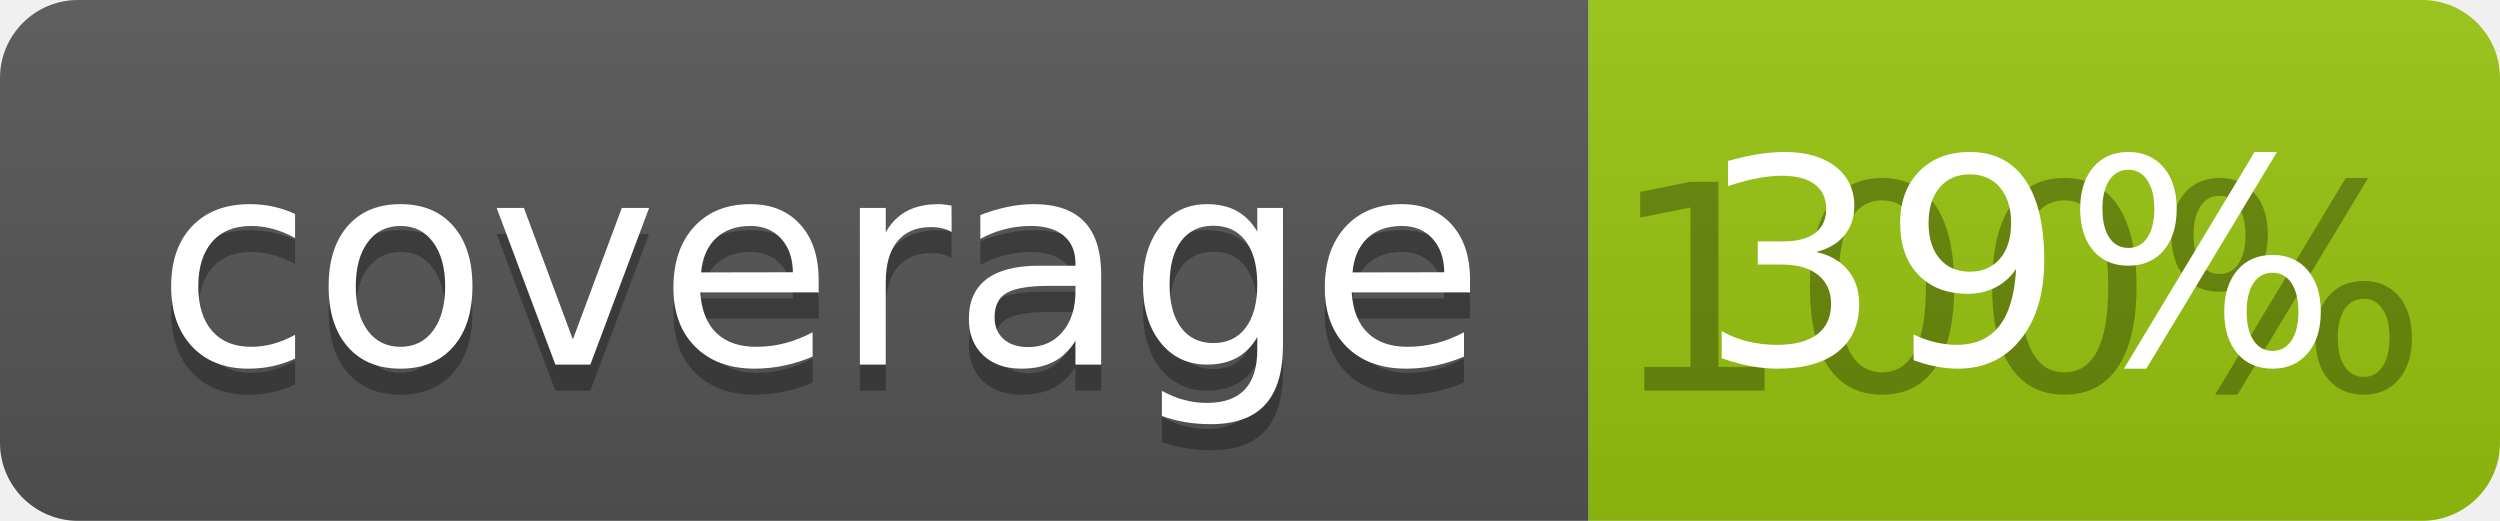
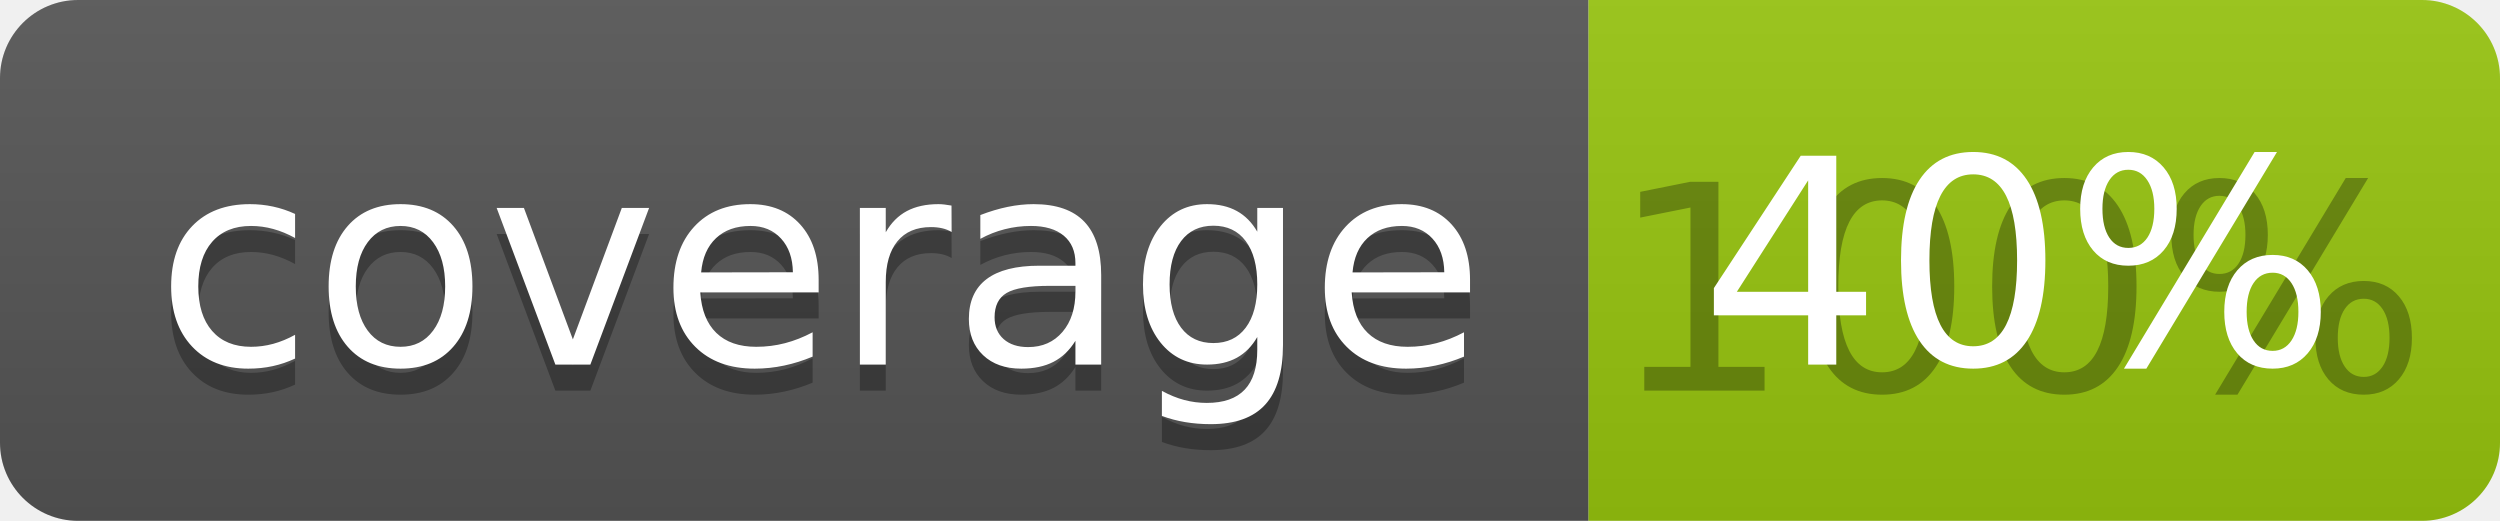
<svg xmlns="http://www.w3.org/2000/svg" width="96" height="20">
  <linearGradient id="b" x2="0" y2="100%">
    <stop offset="0" stop-color="#bbb" stop-opacity=".1" />
    <stop offset="1" stop-opacity=".1" />
  </linearGradient>
  <clipPath id="a">
    <rect width="96" height="20" rx="3" fill="#fff" />
  </clipPath>
  <g clip-path="url(#a)">
    <path fill="#555" d="M0 0h61v20H0z" />
    <path fill="#97C50F" d="M61 0h35v20H61z" />
    <path fill="url(#b)" d="M0 0h96v20H0z" />
  </g>
  <g fill="#fff" text-anchor="middle" font-family="DejaVu Sans,Verdana,Geneva,sans-serif" font-size="110">
    <text x="315" y="150" fill="#010101" fill-opacity=".3" transform="scale(.1)" textLength="510">coverage</text>
    <text x="315" y="140" transform="scale(.1)" textLength="510">coverage</text>
    <text x="775" y="150" fill="#010101" fill-opacity=".3" transform="scale(.1)" textLength="250">100%</text>
-     <text x="775" y="140" transform="scale(.1)" textLength="250">39%</text>
+     <text x="775" y="140" transform="scale(.1)" textLength="250">40%</text>
  </g>
</svg>
